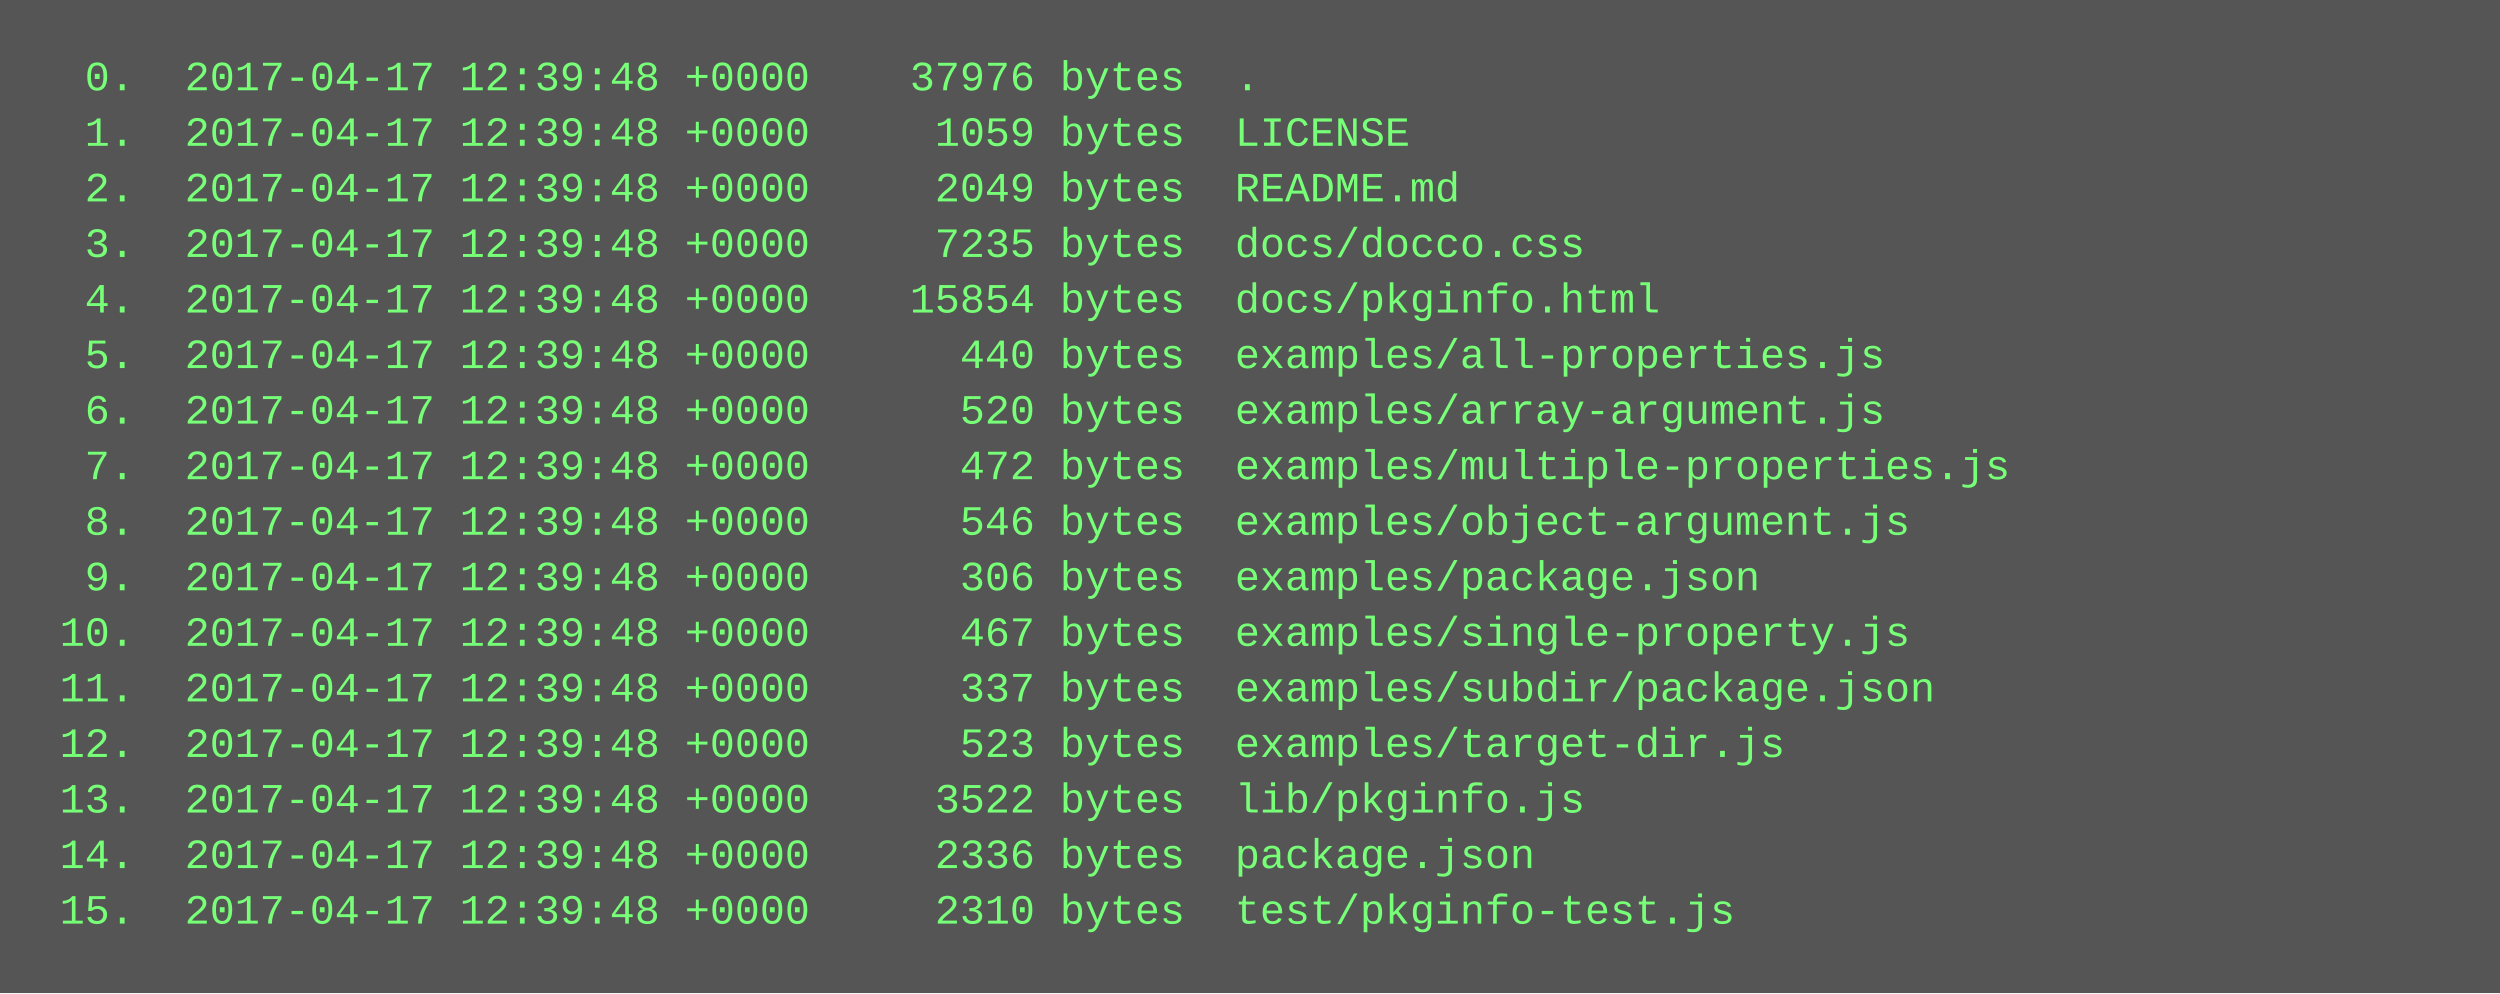
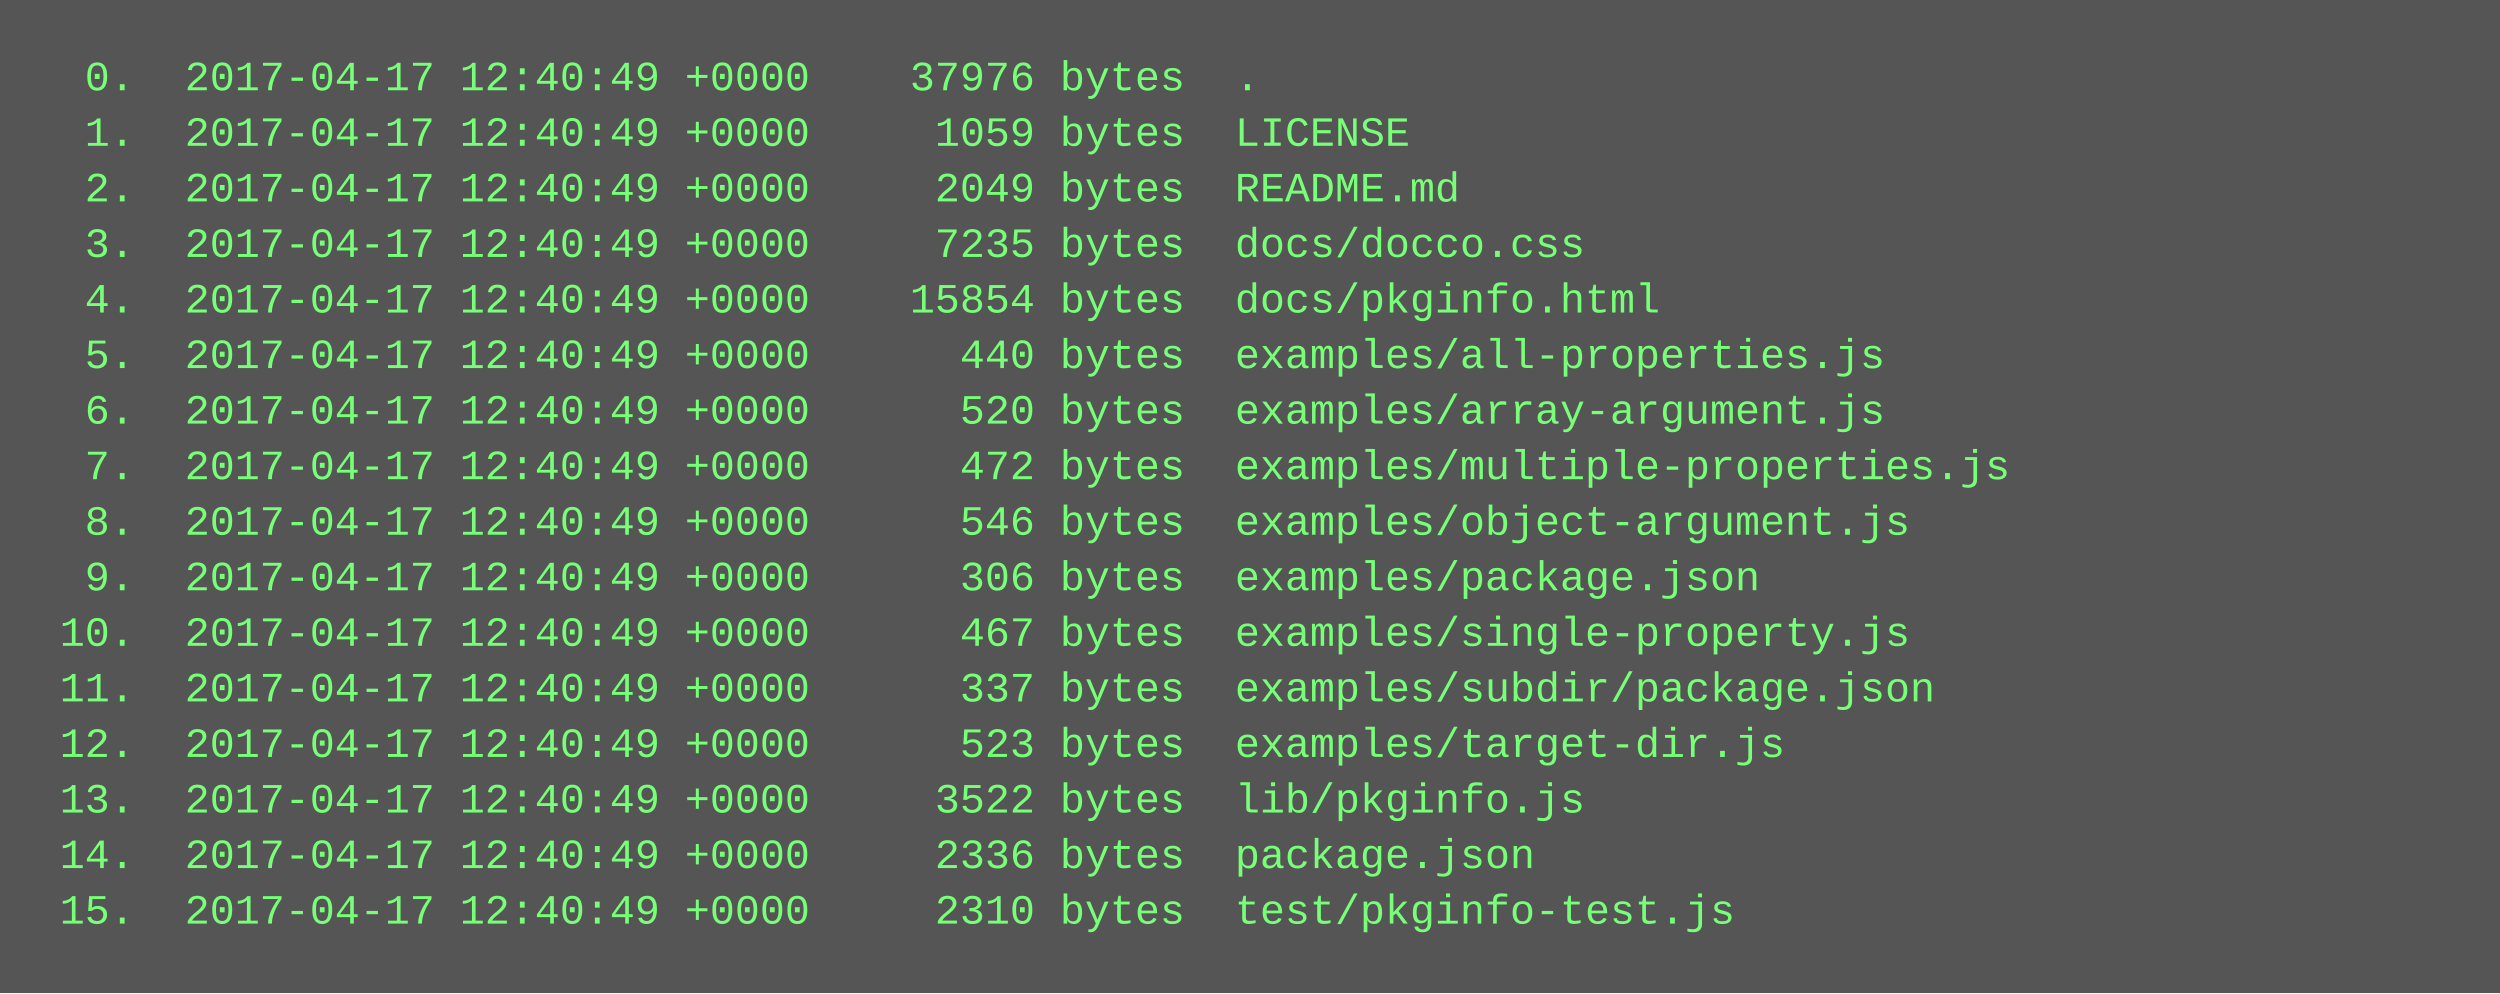
<svg xmlns="http://www.w3.org/2000/svg" height="286" width="720">
  <rect height="286" fill="#555" width="720" />
  <text fill="#7f7" font-family="Courier New" font-size="12" xml:space="preserve">
-     <tspan x="10" y="26">  0.  2017-04-17 12:39:48 +0000    37976 bytes  .</tspan>
-     <tspan x="10" y="42">  1.  2017-04-17 12:39:48 +0000     1059 bytes  LICENSE</tspan>
-     <tspan x="10" y="58">  2.  2017-04-17 12:39:48 +0000     2049 bytes  README.md</tspan>
-     <tspan x="10" y="74">  3.  2017-04-17 12:39:48 +0000     7235 bytes  docs/docco.css</tspan>
-     <tspan x="10" y="90">  4.  2017-04-17 12:39:48 +0000    15854 bytes  docs/pkginfo.html</tspan>
-     <tspan x="10" y="106">  5.  2017-04-17 12:39:48 +0000      440 bytes  examples/all-properties.js</tspan>
-     <tspan x="10" y="122">  6.  2017-04-17 12:39:48 +0000      520 bytes  examples/array-argument.js</tspan>
-     <tspan x="10" y="138">  7.  2017-04-17 12:39:48 +0000      472 bytes  examples/multiple-properties.js</tspan>
-     <tspan x="10" y="154">  8.  2017-04-17 12:39:48 +0000      546 bytes  examples/object-argument.js</tspan>
-     <tspan x="10" y="170">  9.  2017-04-17 12:39:48 +0000      306 bytes  examples/package.json</tspan>
-     <tspan x="10" y="186"> 10.  2017-04-17 12:39:48 +0000      467 bytes  examples/single-property.js</tspan>
-     <tspan x="10" y="202"> 11.  2017-04-17 12:39:48 +0000      337 bytes  examples/subdir/package.json</tspan>
-     <tspan x="10" y="218"> 12.  2017-04-17 12:39:48 +0000      523 bytes  examples/target-dir.js</tspan>
-     <tspan x="10" y="234"> 13.  2017-04-17 12:39:48 +0000     3522 bytes  lib/pkginfo.js</tspan>
-     <tspan x="10" y="250"> 14.  2017-04-17 12:39:48 +0000     2336 bytes  package.json</tspan>
-     <tspan x="10" y="266"> 15.  2017-04-17 12:39:48 +0000     2310 bytes  test/pkginfo-test.js</tspan>
+     <tspan x="10" y="26">  0.  2017-04-17 12:40:49 +0000    37976 bytes  .</tspan>
+     <tspan x="10" y="42">  1.  2017-04-17 12:40:49 +0000     1059 bytes  LICENSE</tspan>
+     <tspan x="10" y="58">  2.  2017-04-17 12:40:49 +0000     2049 bytes  README.md</tspan>
+     <tspan x="10" y="74">  3.  2017-04-17 12:40:49 +0000     7235 bytes  docs/docco.css</tspan>
+     <tspan x="10" y="90">  4.  2017-04-17 12:40:49 +0000    15854 bytes  docs/pkginfo.html</tspan>
+     <tspan x="10" y="106">  5.  2017-04-17 12:40:49 +0000      440 bytes  examples/all-properties.js</tspan>
+     <tspan x="10" y="122">  6.  2017-04-17 12:40:49 +0000      520 bytes  examples/array-argument.js</tspan>
+     <tspan x="10" y="138">  7.  2017-04-17 12:40:49 +0000      472 bytes  examples/multiple-properties.js</tspan>
+     <tspan x="10" y="154">  8.  2017-04-17 12:40:49 +0000      546 bytes  examples/object-argument.js</tspan>
+     <tspan x="10" y="170">  9.  2017-04-17 12:40:49 +0000      306 bytes  examples/package.json</tspan>
+     <tspan x="10" y="186"> 10.  2017-04-17 12:40:49 +0000      467 bytes  examples/single-property.js</tspan>
+     <tspan x="10" y="202"> 11.  2017-04-17 12:40:49 +0000      337 bytes  examples/subdir/package.json</tspan>
+     <tspan x="10" y="218"> 12.  2017-04-17 12:40:49 +0000      523 bytes  examples/target-dir.js</tspan>
+     <tspan x="10" y="234"> 13.  2017-04-17 12:40:49 +0000     3522 bytes  lib/pkginfo.js</tspan>
+     <tspan x="10" y="250"> 14.  2017-04-17 12:40:49 +0000     2336 bytes  package.json</tspan>
+     <tspan x="10" y="266"> 15.  2017-04-17 12:40:49 +0000     2310 bytes  test/pkginfo-test.js</tspan>
  </text>
</svg>
